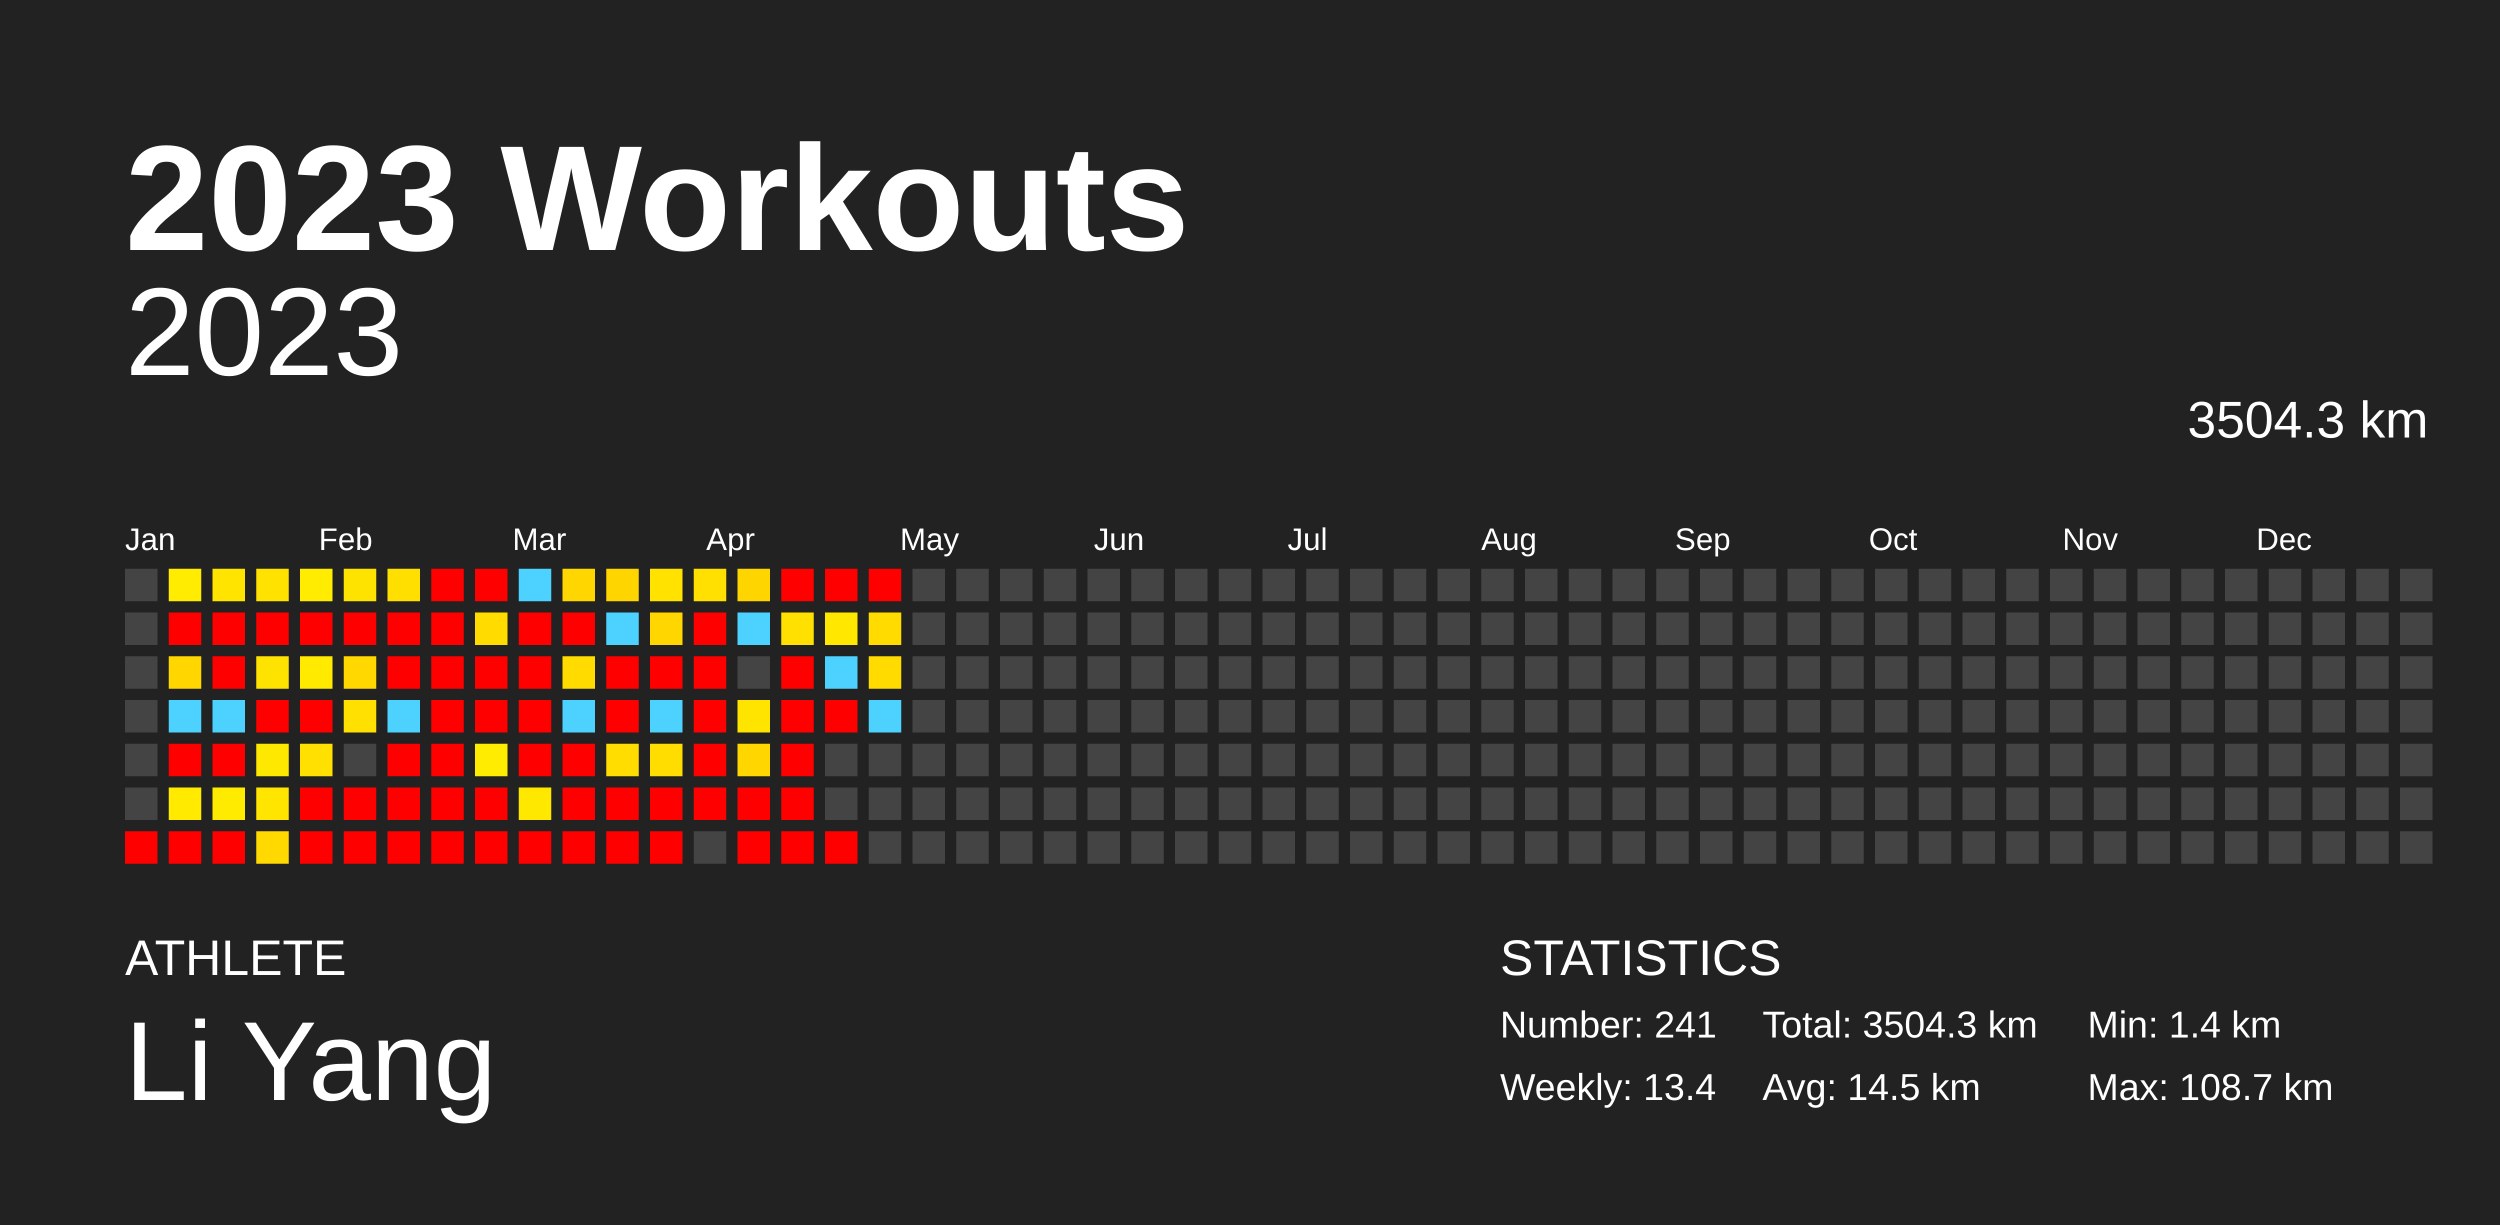
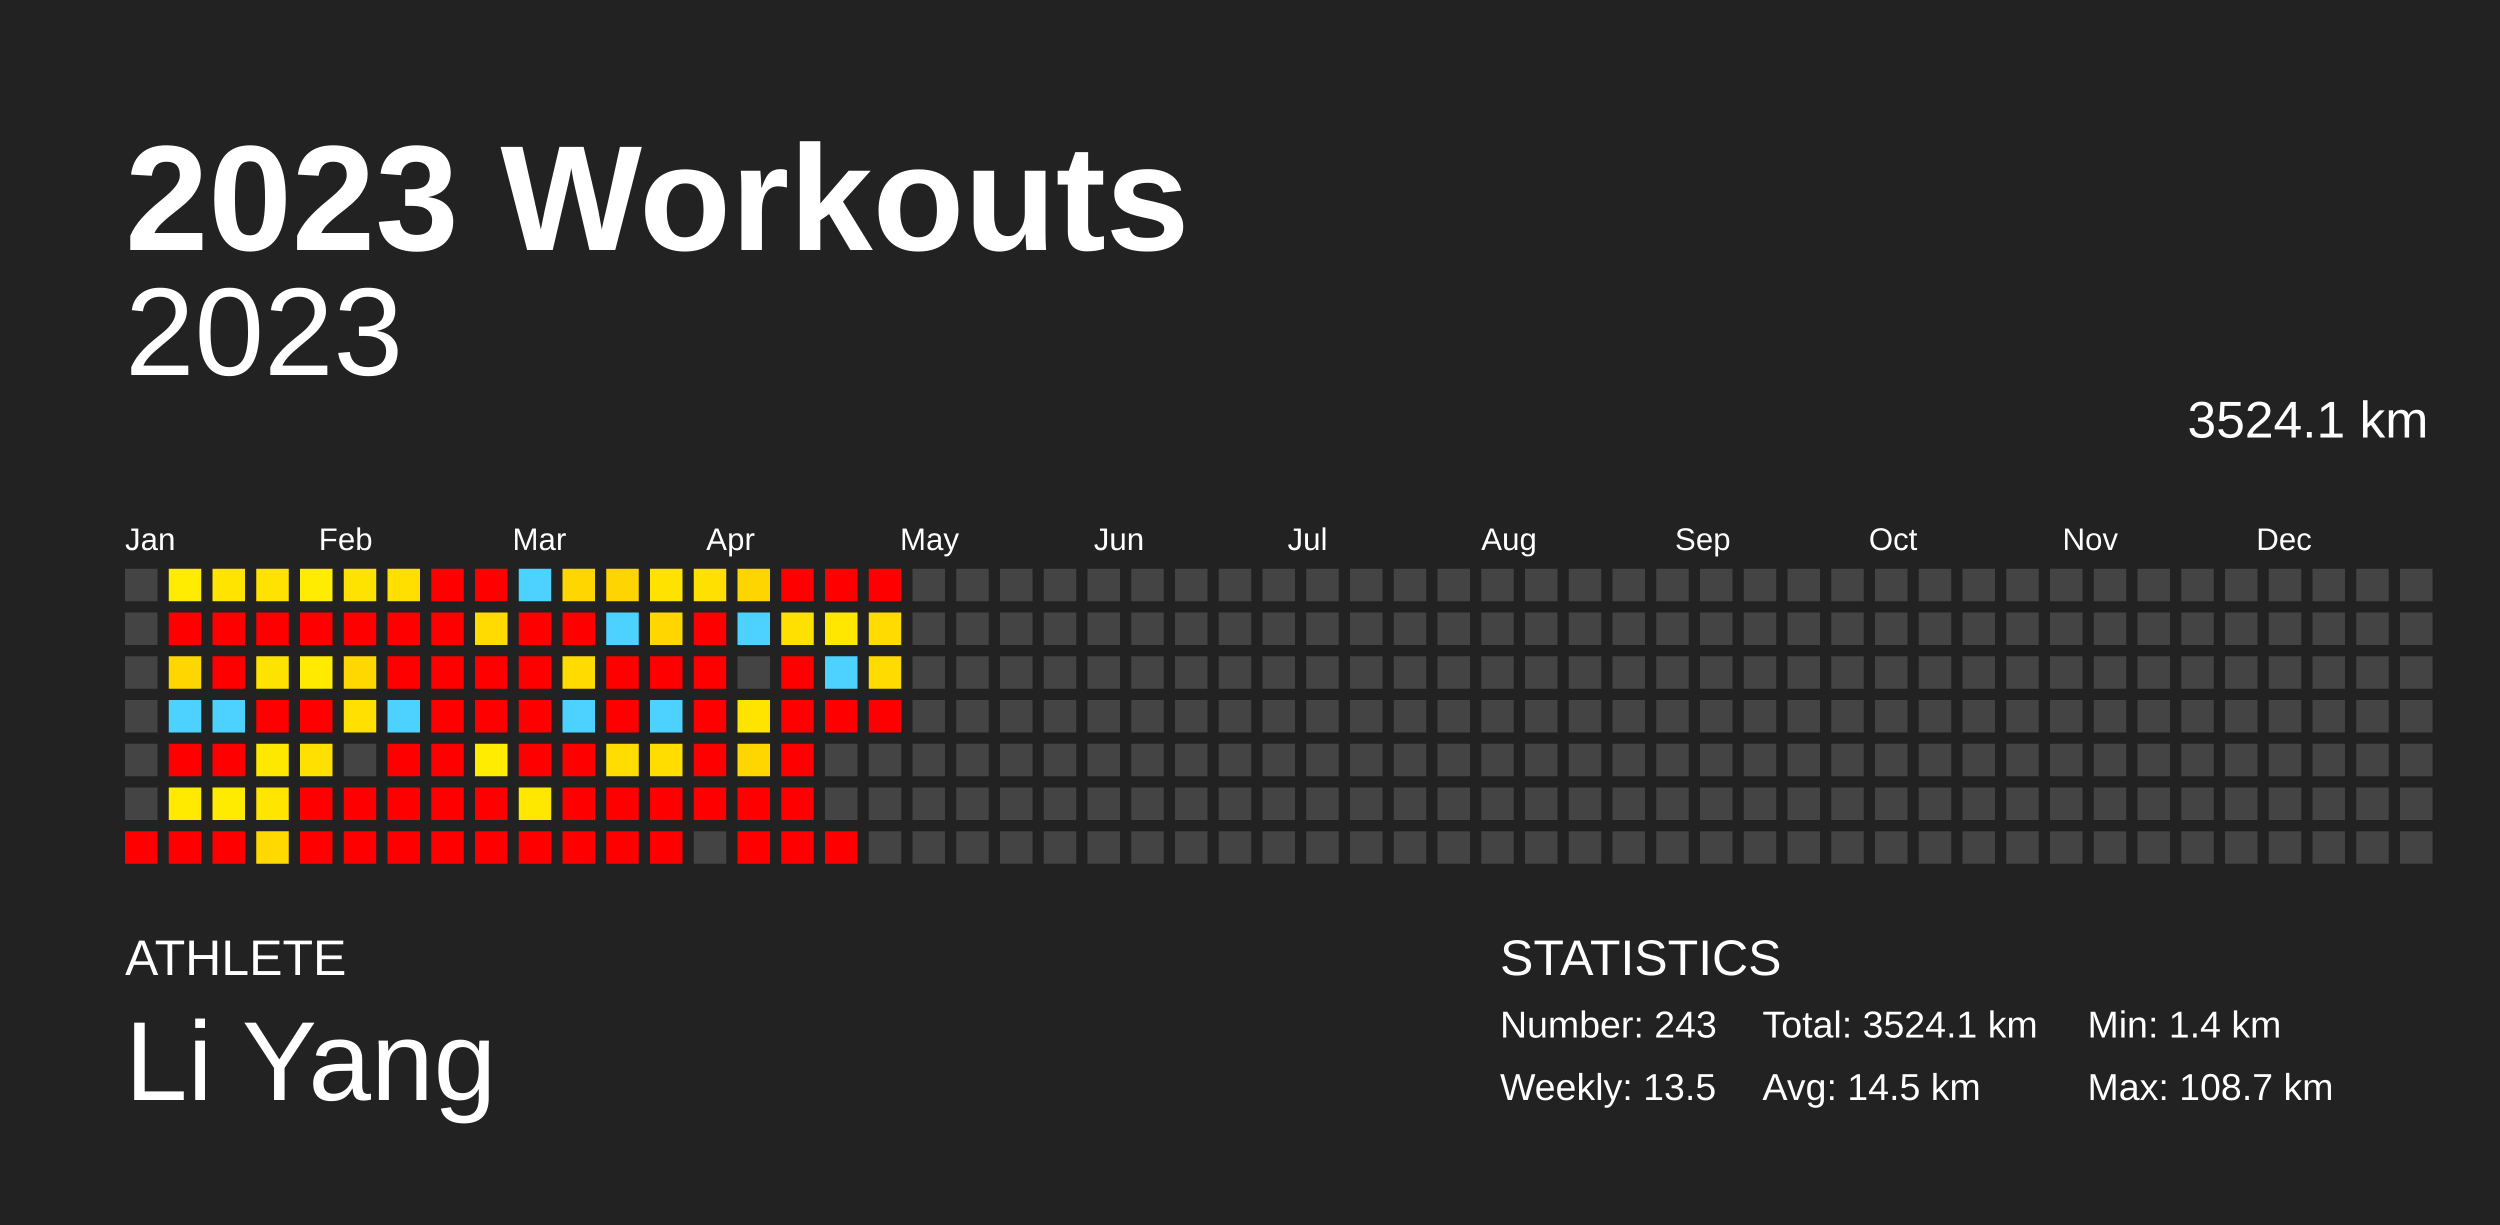
<svg xmlns="http://www.w3.org/2000/svg" baseProfile="full" height="98mm" version="1.1" viewBox="0,0,200,98" width="200mm">
  <defs />
  <rect fill="#222222" height="98" width="200" x="0" y="0" />
  <text fill="#FFFFFF" style="font-size:12px; font-family:Arial; font-weight:bold;" x="10" y="20">2023 Workouts</text>
  <text fill="#FFFFFF" style="font-size:4px; font-family:Arial" x="10" y="78">ATHLETE</text>
  <text fill="#FFFFFF" style="font-size:9px; font-family:Arial" x="10" y="88">Li Yang</text>
  <text fill="#FFFFFF" style="font-size:4px; font-family:Arial" x="120" y="78">STATISTICS</text>
-   <text fill="#FFFFFF" style="font-size:3px; font-family:Arial" x="120" y="83">Number: 241</text>
-   <text fill="#FFFFFF" style="font-size:3px; font-family:Arial" x="120" y="88">Weekly: 13.4</text>
-   <text fill="#FFFFFF" style="font-size:3px; font-family:Arial" x="141" y="83">Total: 3504.3 km</text>
+   <text fill="#FFFFFF" style="font-size:3px; font-family:Arial" x="120" y="83">Number: 243</text>
+   <text fill="#FFFFFF" style="font-size:3px; font-family:Arial" x="120" y="88">Weekly: 13.5</text>
+   <text fill="#FFFFFF" style="font-size:3px; font-family:Arial" x="141" y="83">Total: 3524.1 km</text>
  <text fill="#FFFFFF" style="font-size:3px; font-family:Arial" x="141" y="88">Avg: 14.5 km</text>
  <text fill="#FFFFFF" style="font-size:3px; font-family:Arial" x="167" y="83">Min: 1.4 km</text>
  <text fill="#FFFFFF" style="font-size:3px; font-family:Arial" x="167" y="88">Max: 108.7 km</text>
  <text alignment-baseline="hanging" fill="#FFFFFF" style="font-size:10.0px; font-family:Arial;" x="10" y="30">2023</text>
-   <text alignment-baseline="hanging" fill="#FFFFFF" style="font-size:4.125px; font-family:Arial;" x="175" y="35">3504.3 km</text>
+   <text alignment-baseline="hanging" fill="#FFFFFF" style="font-size:4.125px; font-family:Arial;" x="175" y="35">3524.1 km</text>
  <text fill="#FFFFFF" style="font-size:2.5px; font-family:Arial" x="10.0" y="44">Jan</text>
  <text fill="#FFFFFF" style="font-size:2.5px; font-family:Arial" x="25.5" y="44">Feb</text>
  <text fill="#FFFFFF" style="font-size:2.5px; font-family:Arial" x="41.0" y="44">Mar</text>
  <text fill="#FFFFFF" style="font-size:2.5px; font-family:Arial" x="56.5" y="44">Apr</text>
  <text fill="#FFFFFF" style="font-size:2.5px; font-family:Arial" x="72.0" y="44">May</text>
  <text fill="#FFFFFF" style="font-size:2.5px; font-family:Arial" x="87.5" y="44">Jun</text>
  <text fill="#FFFFFF" style="font-size:2.5px; font-family:Arial" x="103.0" y="44">Jul</text>
  <text fill="#FFFFFF" style="font-size:2.5px; font-family:Arial" x="118.5" y="44">Aug</text>
  <text fill="#FFFFFF" style="font-size:2.5px; font-family:Arial" x="134.0" y="44">Sep</text>
  <text fill="#FFFFFF" style="font-size:2.5px; font-family:Arial" x="149.5" y="44">Oct</text>
  <text fill="#FFFFFF" style="font-size:2.5px; font-family:Arial" x="165.0" y="44">Nov</text>
  <text fill="#FFFFFF" style="font-size:2.5px; font-family:Arial" x="180.5" y="44">Dec</text>
  <rect fill="#444444" height="2.6" width="2.6" x="10.0" y="45.5" />
  <rect fill="#444444" height="2.6" width="2.6" x="10.0" y="49.0" />
  <rect fill="#444444" height="2.6" width="2.6" x="10.0" y="52.5" />
  <rect fill="#444444" height="2.6" width="2.6" x="10.0" y="56.0" />
  <rect fill="#444444" height="2.6" width="2.6" x="10.0" y="59.5" />
  <rect fill="#444444" height="2.6" width="2.6" x="10.0" y="63.0" />
  <rect fill="red" height="2.6" width="2.6" x="10.0" y="66.5" />
  <rect fill="#ffec00" height="2.6" width="2.6" x="13.5" y="45.5" />
  <rect fill="red" height="2.6" width="2.6" x="13.5" y="49.0" />
  <rect fill="#ffd600" height="2.6" width="2.6" x="13.5" y="52.5" />
  <rect fill="#4dd2ff" height="2.6" width="2.6" x="13.5" y="56.0" />
  <rect fill="red" height="2.6" width="2.6" x="13.5" y="59.5" />
  <rect fill="#ffea00" height="2.6" width="2.6" x="13.5" y="63.0" />
  <rect fill="red" height="2.6" width="2.6" x="13.5" y="66.5" />
  <rect fill="#ffe400" height="2.6" width="2.6" x="17.0" y="45.5" />
  <rect fill="red" height="2.6" width="2.6" x="17.0" y="49.0" />
  <rect fill="red" height="2.6" width="2.6" x="17.0" y="52.5" />
  <rect fill="#4dd2ff" height="2.6" width="2.6" x="17.0" y="56.0" />
  <rect fill="red" height="2.6" width="2.6" x="17.0" y="59.5" />
  <rect fill="#ffeb00" height="2.6" width="2.6" x="17.0" y="63.0" />
  <rect fill="red" height="2.6" width="2.6" x="17.0" y="66.5" />
  <rect fill="#ffe200" height="2.6" width="2.6" x="20.5" y="45.5" />
  <rect fill="red" height="2.6" width="2.6" x="20.5" y="49.0" />
  <rect fill="#ffe300" height="2.6" width="2.6" x="20.5" y="52.5" />
  <rect fill="red" height="2.6" width="2.6" x="20.5" y="56.0" />
  <rect fill="#ffe800" height="2.6" width="2.6" x="20.5" y="59.5" />
  <rect fill="#ffe500" height="2.6" width="2.6" x="20.5" y="63.0" />
  <rect fill="#ffd900" height="2.6" width="2.6" x="20.5" y="66.5" />
  <rect fill="#ffec00" height="2.6" width="2.6" x="24.0" y="45.5" />
  <rect fill="red" height="2.6" width="2.6" x="24.0" y="49.0" />
  <rect fill="#ffea00" height="2.6" width="2.6" x="24.0" y="52.5" />
  <rect fill="red" height="2.6" width="2.6" x="24.0" y="56.0" />
  <rect fill="#ffe000" height="2.6" width="2.6" x="24.0" y="59.5" />
  <rect fill="red" height="2.6" width="2.6" x="24.0" y="63.0" />
  <rect fill="red" height="2.6" width="2.6" x="24.0" y="66.5" />
  <rect fill="#ffe300" height="2.6" width="2.6" x="27.5" y="45.5" />
  <rect fill="red" height="2.6" width="2.6" x="27.5" y="49.0" />
  <rect fill="#ffd800" height="2.6" width="2.6" x="27.5" y="52.5" />
  <rect fill="#ffe000" height="2.6" width="2.6" x="27.5" y="56.0" />
  <rect fill="#444444" height="2.6" width="2.6" x="27.5" y="59.5" />
  <rect fill="red" height="2.6" width="2.6" x="27.5" y="63.0" />
  <rect fill="red" height="2.6" width="2.6" x="27.5" y="66.5" />
  <rect fill="#ffdf00" height="2.6" width="2.6" x="31.0" y="45.5" />
  <rect fill="red" height="2.6" width="2.6" x="31.0" y="49.0" />
  <rect fill="red" height="2.6" width="2.6" x="31.0" y="52.5" />
  <rect fill="#4dd2ff" height="2.6" width="2.6" x="31.0" y="56.0" />
  <rect fill="red" height="2.6" width="2.6" x="31.0" y="59.5" />
  <rect fill="red" height="2.6" width="2.6" x="31.0" y="63.0" />
  <rect fill="red" height="2.6" width="2.6" x="31.0" y="66.5" />
  <rect fill="red" height="2.6" width="2.6" x="34.5" y="45.5" />
  <rect fill="red" height="2.6" width="2.6" x="34.5" y="49.0" />
  <rect fill="red" height="2.6" width="2.6" x="34.5" y="52.5" />
  <rect fill="red" height="2.6" width="2.6" x="34.5" y="56.0" />
  <rect fill="red" height="2.6" width="2.6" x="34.5" y="59.5" />
  <rect fill="red" height="2.6" width="2.6" x="34.5" y="63.0" />
  <rect fill="red" height="2.6" width="2.6" x="34.5" y="66.5" />
  <rect fill="red" height="2.6" width="2.6" x="38.0" y="45.5" />
  <rect fill="#ffdb00" height="2.6" width="2.6" x="38.0" y="49.0" />
  <rect fill="red" height="2.6" width="2.6" x="38.0" y="52.5" />
  <rect fill="red" height="2.6" width="2.6" x="38.0" y="56.0" />
  <rect fill="#ffec00" height="2.6" width="2.6" x="38.0" y="59.5" />
  <rect fill="red" height="2.6" width="2.6" x="38.0" y="63.0" />
  <rect fill="red" height="2.6" width="2.6" x="38.0" y="66.5" />
  <rect fill="#4dd2ff" height="2.6" width="2.6" x="41.5" y="45.5" />
  <rect fill="red" height="2.6" width="2.6" x="41.5" y="49.0" />
  <rect fill="red" height="2.6" width="2.6" x="41.5" y="52.5" />
  <rect fill="red" height="2.6" width="2.6" x="41.5" y="56.0" />
  <rect fill="red" height="2.6" width="2.6" x="41.5" y="59.5" />
  <rect fill="#ffe800" height="2.6" width="2.6" x="41.5" y="63.0" />
  <rect fill="red" height="2.6" width="2.6" x="41.5" y="66.5" />
  <rect fill="#ffd600" height="2.6" width="2.6" x="45.0" y="45.5" />
  <rect fill="red" height="2.6" width="2.6" x="45.0" y="49.0" />
  <rect fill="#ffdb00" height="2.6" width="2.6" x="45.0" y="52.5" />
  <rect fill="#4dd2ff" height="2.6" width="2.6" x="45.0" y="56.0" />
  <rect fill="red" height="2.6" width="2.6" x="45.0" y="59.5" />
  <rect fill="red" height="2.6" width="2.6" x="45.0" y="63.0" />
  <rect fill="red" height="2.6" width="2.6" x="45.0" y="66.5" />
  <rect fill="#ffd500" height="2.6" width="2.6" x="48.5" y="45.5" />
  <rect fill="#4dd2ff" height="2.6" width="2.6" x="48.5" y="49.0" />
  <rect fill="red" height="2.6" width="2.6" x="48.5" y="52.5" />
  <rect fill="red" height="2.6" width="2.6" x="48.5" y="56.0" />
  <rect fill="#ffdd00" height="2.6" width="2.6" x="48.5" y="59.5" />
  <rect fill="red" height="2.6" width="2.6" x="48.5" y="63.0" />
  <rect fill="red" height="2.6" width="2.6" x="48.5" y="66.5" />
  <rect fill="#ffe200" height="2.6" width="2.6" x="52.0" y="45.5" />
  <rect fill="#ffd600" height="2.6" width="2.6" x="52.0" y="49.0" />
  <rect fill="red" height="2.6" width="2.6" x="52.0" y="52.5" />
  <rect fill="#4dd2ff" height="2.6" width="2.6" x="52.0" y="56.0" />
  <rect fill="#ffdd00" height="2.6" width="2.6" x="52.0" y="59.5" />
  <rect fill="red" height="2.6" width="2.6" x="52.0" y="63.0" />
  <rect fill="red" height="2.6" width="2.6" x="52.0" y="66.5" />
  <rect fill="#ffe000" height="2.6" width="2.6" x="55.5" y="45.5" />
  <rect fill="red" height="2.6" width="2.6" x="55.5" y="49.0" />
  <rect fill="red" height="2.6" width="2.6" x="55.5" y="52.5" />
  <rect fill="red" height="2.6" width="2.6" x="55.5" y="56.0" />
  <rect fill="red" height="2.6" width="2.6" x="55.5" y="59.5" />
  <rect fill="red" height="2.6" width="2.6" x="55.5" y="63.0" />
  <rect fill="#444444" height="2.6" width="2.6" x="55.5" y="66.5" />
  <rect fill="#ffd500" height="2.6" width="2.6" x="59.0" y="45.5" />
  <rect fill="#4dd2ff" height="2.6" width="2.6" x="59.0" y="49.0" />
  <rect fill="#444444" height="2.6" width="2.6" x="59.0" y="52.5" />
  <rect fill="#ffe400" height="2.6" width="2.6" x="59.0" y="56.0" />
  <rect fill="#ffd600" height="2.6" width="2.6" x="59.0" y="59.5" />
  <rect fill="red" height="2.6" width="2.6" x="59.0" y="63.0" />
  <rect fill="red" height="2.6" width="2.6" x="59.0" y="66.5" />
  <rect fill="red" height="2.6" width="2.6" x="62.5" y="45.5" />
  <rect fill="#ffe000" height="2.6" width="2.6" x="62.5" y="49.0" />
  <rect fill="red" height="2.6" width="2.6" x="62.5" y="52.5" />
  <rect fill="red" height="2.6" width="2.6" x="62.5" y="56.0" />
  <rect fill="red" height="2.6" width="2.6" x="62.5" y="59.5" />
  <rect fill="red" height="2.6" width="2.6" x="62.5" y="63.0" />
  <rect fill="red" height="2.6" width="2.6" x="62.5" y="66.5" />
  <rect fill="red" height="2.6" width="2.6" x="66.0" y="45.5" />
  <rect fill="#ffe700" height="2.6" width="2.6" x="66.0" y="49.0" />
  <rect fill="#4dd2ff" height="2.6" width="2.6" x="66.0" y="52.5" />
  <rect fill="red" height="2.6" width="2.6" x="66.0" y="56.0" />
  <rect fill="#444444" height="2.6" width="2.6" x="66.0" y="59.5" />
  <rect fill="#444444" height="2.6" width="2.6" x="66.0" y="63.0" />
  <rect fill="red" height="2.6" width="2.6" x="66.0" y="66.5" />
  <rect fill="red" height="2.6" width="2.6" x="69.5" y="45.5" />
  <rect fill="#ffdb00" height="2.6" width="2.6" x="69.5" y="49.0" />
  <rect fill="#ffdb00" height="2.6" width="2.6" x="69.5" y="52.5" />
-   <rect fill="#4dd2ff" height="2.6" width="2.6" x="69.5" y="56.0" />
+   <rect fill="red" height="2.6" width="2.6" x="69.5" y="56.0" />
  <rect fill="#444444" height="2.6" width="2.6" x="69.5" y="59.5" />
  <rect fill="#444444" height="2.6" width="2.6" x="69.5" y="63.0" />
  <rect fill="#444444" height="2.6" width="2.6" x="69.5" y="66.5" />
  <rect fill="#444444" height="2.6" width="2.6" x="73.0" y="45.5" />
  <rect fill="#444444" height="2.6" width="2.6" x="73.0" y="49.0" />
  <rect fill="#444444" height="2.6" width="2.6" x="73.0" y="52.5" />
  <rect fill="#444444" height="2.6" width="2.6" x="73.0" y="56.0" />
  <rect fill="#444444" height="2.6" width="2.6" x="73.0" y="59.5" />
  <rect fill="#444444" height="2.6" width="2.6" x="73.0" y="63.0" />
  <rect fill="#444444" height="2.6" width="2.6" x="73.0" y="66.5" />
  <rect fill="#444444" height="2.6" width="2.6" x="76.5" y="45.5" />
  <rect fill="#444444" height="2.6" width="2.6" x="76.5" y="49.0" />
  <rect fill="#444444" height="2.6" width="2.6" x="76.5" y="52.5" />
  <rect fill="#444444" height="2.6" width="2.6" x="76.5" y="56.0" />
  <rect fill="#444444" height="2.6" width="2.6" x="76.5" y="59.5" />
  <rect fill="#444444" height="2.6" width="2.6" x="76.5" y="63.0" />
  <rect fill="#444444" height="2.6" width="2.6" x="76.5" y="66.5" />
  <rect fill="#444444" height="2.6" width="2.6" x="80.0" y="45.5" />
  <rect fill="#444444" height="2.6" width="2.6" x="80.0" y="49.0" />
  <rect fill="#444444" height="2.6" width="2.6" x="80.0" y="52.5" />
  <rect fill="#444444" height="2.6" width="2.6" x="80.0" y="56.0" />
  <rect fill="#444444" height="2.6" width="2.6" x="80.0" y="59.5" />
  <rect fill="#444444" height="2.6" width="2.6" x="80.0" y="63.0" />
  <rect fill="#444444" height="2.6" width="2.6" x="80.0" y="66.5" />
  <rect fill="#444444" height="2.6" width="2.6" x="83.5" y="45.5" />
  <rect fill="#444444" height="2.6" width="2.6" x="83.5" y="49.0" />
  <rect fill="#444444" height="2.6" width="2.6" x="83.5" y="52.5" />
  <rect fill="#444444" height="2.6" width="2.6" x="83.5" y="56.0" />
  <rect fill="#444444" height="2.6" width="2.6" x="83.5" y="59.5" />
  <rect fill="#444444" height="2.6" width="2.6" x="83.5" y="63.0" />
  <rect fill="#444444" height="2.6" width="2.6" x="83.5" y="66.5" />
  <rect fill="#444444" height="2.6" width="2.6" x="87.0" y="45.5" />
  <rect fill="#444444" height="2.6" width="2.6" x="87.0" y="49.0" />
  <rect fill="#444444" height="2.6" width="2.6" x="87.0" y="52.5" />
  <rect fill="#444444" height="2.6" width="2.6" x="87.0" y="56.0" />
  <rect fill="#444444" height="2.6" width="2.6" x="87.0" y="59.5" />
  <rect fill="#444444" height="2.6" width="2.6" x="87.0" y="63.0" />
  <rect fill="#444444" height="2.6" width="2.6" x="87.0" y="66.5" />
  <rect fill="#444444" height="2.6" width="2.6" x="90.5" y="45.5" />
  <rect fill="#444444" height="2.6" width="2.6" x="90.5" y="49.0" />
  <rect fill="#444444" height="2.6" width="2.6" x="90.5" y="52.5" />
  <rect fill="#444444" height="2.6" width="2.6" x="90.5" y="56.0" />
  <rect fill="#444444" height="2.6" width="2.6" x="90.5" y="59.5" />
  <rect fill="#444444" height="2.6" width="2.6" x="90.5" y="63.0" />
  <rect fill="#444444" height="2.6" width="2.6" x="90.5" y="66.5" />
  <rect fill="#444444" height="2.6" width="2.6" x="94.0" y="45.5" />
  <rect fill="#444444" height="2.6" width="2.6" x="94.0" y="49.0" />
  <rect fill="#444444" height="2.6" width="2.6" x="94.0" y="52.5" />
  <rect fill="#444444" height="2.6" width="2.6" x="94.0" y="56.0" />
  <rect fill="#444444" height="2.6" width="2.6" x="94.0" y="59.5" />
  <rect fill="#444444" height="2.6" width="2.6" x="94.0" y="63.0" />
  <rect fill="#444444" height="2.6" width="2.6" x="94.0" y="66.5" />
  <rect fill="#444444" height="2.6" width="2.6" x="97.5" y="45.5" />
  <rect fill="#444444" height="2.6" width="2.6" x="97.5" y="49.0" />
  <rect fill="#444444" height="2.6" width="2.6" x="97.5" y="52.5" />
  <rect fill="#444444" height="2.6" width="2.6" x="97.5" y="56.0" />
  <rect fill="#444444" height="2.6" width="2.6" x="97.5" y="59.5" />
  <rect fill="#444444" height="2.6" width="2.6" x="97.5" y="63.0" />
  <rect fill="#444444" height="2.6" width="2.6" x="97.5" y="66.5" />
  <rect fill="#444444" height="2.6" width="2.6" x="101.0" y="45.5" />
  <rect fill="#444444" height="2.6" width="2.6" x="101.0" y="49.0" />
  <rect fill="#444444" height="2.6" width="2.6" x="101.0" y="52.5" />
  <rect fill="#444444" height="2.6" width="2.6" x="101.0" y="56.0" />
  <rect fill="#444444" height="2.6" width="2.6" x="101.0" y="59.5" />
  <rect fill="#444444" height="2.6" width="2.6" x="101.0" y="63.0" />
  <rect fill="#444444" height="2.6" width="2.6" x="101.0" y="66.5" />
  <rect fill="#444444" height="2.6" width="2.6" x="104.5" y="45.5" />
  <rect fill="#444444" height="2.6" width="2.6" x="104.5" y="49.0" />
  <rect fill="#444444" height="2.6" width="2.6" x="104.5" y="52.5" />
  <rect fill="#444444" height="2.6" width="2.6" x="104.5" y="56.0" />
  <rect fill="#444444" height="2.6" width="2.6" x="104.5" y="59.5" />
  <rect fill="#444444" height="2.6" width="2.6" x="104.5" y="63.0" />
  <rect fill="#444444" height="2.6" width="2.6" x="104.5" y="66.5" />
  <rect fill="#444444" height="2.6" width="2.6" x="108.0" y="45.5" />
  <rect fill="#444444" height="2.6" width="2.6" x="108.0" y="49.0" />
  <rect fill="#444444" height="2.6" width="2.6" x="108.0" y="52.5" />
  <rect fill="#444444" height="2.6" width="2.6" x="108.0" y="56.0" />
  <rect fill="#444444" height="2.6" width="2.6" x="108.0" y="59.5" />
  <rect fill="#444444" height="2.6" width="2.6" x="108.0" y="63.0" />
  <rect fill="#444444" height="2.6" width="2.6" x="108.0" y="66.5" />
  <rect fill="#444444" height="2.6" width="2.6" x="111.5" y="45.5" />
  <rect fill="#444444" height="2.6" width="2.6" x="111.5" y="49.0" />
  <rect fill="#444444" height="2.6" width="2.6" x="111.5" y="52.5" />
  <rect fill="#444444" height="2.6" width="2.6" x="111.5" y="56.0" />
  <rect fill="#444444" height="2.6" width="2.6" x="111.5" y="59.5" />
  <rect fill="#444444" height="2.6" width="2.6" x="111.5" y="63.0" />
  <rect fill="#444444" height="2.6" width="2.6" x="111.5" y="66.5" />
  <rect fill="#444444" height="2.6" width="2.6" x="115.0" y="45.5" />
  <rect fill="#444444" height="2.6" width="2.6" x="115.0" y="49.0" />
  <rect fill="#444444" height="2.6" width="2.6" x="115.0" y="52.5" />
  <rect fill="#444444" height="2.6" width="2.6" x="115.0" y="56.0" />
  <rect fill="#444444" height="2.6" width="2.6" x="115.0" y="59.5" />
  <rect fill="#444444" height="2.6" width="2.6" x="115.0" y="63.0" />
  <rect fill="#444444" height="2.6" width="2.6" x="115.0" y="66.5" />
  <rect fill="#444444" height="2.6" width="2.6" x="118.5" y="45.5" />
  <rect fill="#444444" height="2.6" width="2.6" x="118.5" y="49.0" />
  <rect fill="#444444" height="2.6" width="2.6" x="118.5" y="52.5" />
  <rect fill="#444444" height="2.6" width="2.6" x="118.5" y="56.0" />
  <rect fill="#444444" height="2.6" width="2.6" x="118.5" y="59.5" />
  <rect fill="#444444" height="2.6" width="2.6" x="118.5" y="63.0" />
  <rect fill="#444444" height="2.6" width="2.6" x="118.5" y="66.5" />
  <rect fill="#444444" height="2.6" width="2.6" x="122.0" y="45.5" />
  <rect fill="#444444" height="2.6" width="2.6" x="122.0" y="49.0" />
  <rect fill="#444444" height="2.6" width="2.6" x="122.0" y="52.5" />
  <rect fill="#444444" height="2.6" width="2.6" x="122.0" y="56.0" />
  <rect fill="#444444" height="2.6" width="2.6" x="122.0" y="59.5" />
  <rect fill="#444444" height="2.6" width="2.6" x="122.0" y="63.0" />
  <rect fill="#444444" height="2.6" width="2.6" x="122.0" y="66.5" />
  <rect fill="#444444" height="2.6" width="2.6" x="125.5" y="45.5" />
  <rect fill="#444444" height="2.6" width="2.6" x="125.5" y="49.0" />
  <rect fill="#444444" height="2.6" width="2.6" x="125.5" y="52.5" />
  <rect fill="#444444" height="2.6" width="2.6" x="125.5" y="56.0" />
  <rect fill="#444444" height="2.6" width="2.6" x="125.5" y="59.5" />
  <rect fill="#444444" height="2.6" width="2.6" x="125.5" y="63.0" />
  <rect fill="#444444" height="2.6" width="2.6" x="125.5" y="66.5" />
  <rect fill="#444444" height="2.6" width="2.6" x="129.0" y="45.5" />
  <rect fill="#444444" height="2.6" width="2.6" x="129.0" y="49.0" />
  <rect fill="#444444" height="2.6" width="2.6" x="129.0" y="52.5" />
  <rect fill="#444444" height="2.6" width="2.6" x="129.0" y="56.0" />
  <rect fill="#444444" height="2.6" width="2.6" x="129.0" y="59.5" />
  <rect fill="#444444" height="2.6" width="2.6" x="129.0" y="63.0" />
  <rect fill="#444444" height="2.6" width="2.6" x="129.0" y="66.5" />
  <rect fill="#444444" height="2.6" width="2.6" x="132.5" y="45.5" />
  <rect fill="#444444" height="2.6" width="2.6" x="132.5" y="49.0" />
  <rect fill="#444444" height="2.6" width="2.6" x="132.5" y="52.5" />
  <rect fill="#444444" height="2.6" width="2.6" x="132.5" y="56.0" />
  <rect fill="#444444" height="2.6" width="2.6" x="132.5" y="59.5" />
  <rect fill="#444444" height="2.6" width="2.6" x="132.5" y="63.0" />
  <rect fill="#444444" height="2.6" width="2.6" x="132.5" y="66.5" />
  <rect fill="#444444" height="2.6" width="2.6" x="136.0" y="45.5" />
  <rect fill="#444444" height="2.6" width="2.6" x="136.0" y="49.0" />
  <rect fill="#444444" height="2.6" width="2.6" x="136.0" y="52.5" />
  <rect fill="#444444" height="2.6" width="2.6" x="136.0" y="56.0" />
  <rect fill="#444444" height="2.6" width="2.6" x="136.0" y="59.5" />
  <rect fill="#444444" height="2.6" width="2.6" x="136.0" y="63.0" />
  <rect fill="#444444" height="2.6" width="2.6" x="136.0" y="66.5" />
  <rect fill="#444444" height="2.6" width="2.6" x="139.5" y="45.5" />
  <rect fill="#444444" height="2.6" width="2.6" x="139.5" y="49.0" />
  <rect fill="#444444" height="2.6" width="2.6" x="139.5" y="52.5" />
  <rect fill="#444444" height="2.6" width="2.6" x="139.5" y="56.0" />
  <rect fill="#444444" height="2.6" width="2.6" x="139.5" y="59.5" />
  <rect fill="#444444" height="2.6" width="2.6" x="139.5" y="63.0" />
  <rect fill="#444444" height="2.6" width="2.6" x="139.5" y="66.5" />
  <rect fill="#444444" height="2.6" width="2.6" x="143.0" y="45.5" />
  <rect fill="#444444" height="2.6" width="2.6" x="143.0" y="49.0" />
  <rect fill="#444444" height="2.6" width="2.6" x="143.0" y="52.5" />
  <rect fill="#444444" height="2.6" width="2.6" x="143.0" y="56.0" />
  <rect fill="#444444" height="2.6" width="2.6" x="143.0" y="59.5" />
  <rect fill="#444444" height="2.6" width="2.6" x="143.0" y="63.0" />
  <rect fill="#444444" height="2.6" width="2.6" x="143.0" y="66.5" />
  <rect fill="#444444" height="2.6" width="2.6" x="146.5" y="45.5" />
  <rect fill="#444444" height="2.6" width="2.6" x="146.5" y="49.0" />
  <rect fill="#444444" height="2.6" width="2.6" x="146.5" y="52.5" />
  <rect fill="#444444" height="2.6" width="2.6" x="146.5" y="56.0" />
  <rect fill="#444444" height="2.6" width="2.6" x="146.5" y="59.5" />
  <rect fill="#444444" height="2.6" width="2.6" x="146.5" y="63.0" />
  <rect fill="#444444" height="2.6" width="2.6" x="146.5" y="66.5" />
  <rect fill="#444444" height="2.6" width="2.6" x="150.0" y="45.5" />
  <rect fill="#444444" height="2.6" width="2.6" x="150.0" y="49.0" />
  <rect fill="#444444" height="2.6" width="2.6" x="150.0" y="52.5" />
  <rect fill="#444444" height="2.6" width="2.6" x="150.0" y="56.0" />
  <rect fill="#444444" height="2.6" width="2.6" x="150.0" y="59.5" />
  <rect fill="#444444" height="2.6" width="2.6" x="150.0" y="63.0" />
  <rect fill="#444444" height="2.6" width="2.6" x="150.0" y="66.5" />
  <rect fill="#444444" height="2.6" width="2.6" x="153.5" y="45.5" />
  <rect fill="#444444" height="2.6" width="2.6" x="153.5" y="49.0" />
  <rect fill="#444444" height="2.6" width="2.6" x="153.5" y="52.5" />
  <rect fill="#444444" height="2.6" width="2.6" x="153.5" y="56.0" />
  <rect fill="#444444" height="2.6" width="2.6" x="153.5" y="59.5" />
  <rect fill="#444444" height="2.6" width="2.6" x="153.5" y="63.0" />
  <rect fill="#444444" height="2.6" width="2.6" x="153.5" y="66.5" />
  <rect fill="#444444" height="2.6" width="2.6" x="157.0" y="45.5" />
  <rect fill="#444444" height="2.6" width="2.6" x="157.0" y="49.0" />
  <rect fill="#444444" height="2.6" width="2.6" x="157.0" y="52.5" />
  <rect fill="#444444" height="2.6" width="2.6" x="157.0" y="56.0" />
  <rect fill="#444444" height="2.6" width="2.6" x="157.0" y="59.5" />
  <rect fill="#444444" height="2.6" width="2.6" x="157.0" y="63.0" />
  <rect fill="#444444" height="2.6" width="2.6" x="157.0" y="66.5" />
  <rect fill="#444444" height="2.6" width="2.6" x="160.5" y="45.5" />
  <rect fill="#444444" height="2.6" width="2.6" x="160.5" y="49.0" />
  <rect fill="#444444" height="2.6" width="2.6" x="160.5" y="52.5" />
  <rect fill="#444444" height="2.6" width="2.6" x="160.5" y="56.0" />
  <rect fill="#444444" height="2.6" width="2.6" x="160.5" y="59.5" />
  <rect fill="#444444" height="2.6" width="2.6" x="160.5" y="63.0" />
  <rect fill="#444444" height="2.6" width="2.6" x="160.5" y="66.5" />
  <rect fill="#444444" height="2.6" width="2.6" x="164.0" y="45.5" />
  <rect fill="#444444" height="2.6" width="2.6" x="164.0" y="49.0" />
  <rect fill="#444444" height="2.6" width="2.6" x="164.0" y="52.5" />
  <rect fill="#444444" height="2.6" width="2.6" x="164.0" y="56.0" />
  <rect fill="#444444" height="2.6" width="2.6" x="164.0" y="59.5" />
  <rect fill="#444444" height="2.6" width="2.6" x="164.0" y="63.0" />
  <rect fill="#444444" height="2.6" width="2.6" x="164.0" y="66.5" />
  <rect fill="#444444" height="2.6" width="2.6" x="167.5" y="45.5" />
  <rect fill="#444444" height="2.6" width="2.6" x="167.5" y="49.0" />
  <rect fill="#444444" height="2.6" width="2.6" x="167.5" y="52.5" />
  <rect fill="#444444" height="2.6" width="2.6" x="167.5" y="56.0" />
  <rect fill="#444444" height="2.6" width="2.6" x="167.5" y="59.5" />
  <rect fill="#444444" height="2.6" width="2.6" x="167.5" y="63.0" />
  <rect fill="#444444" height="2.6" width="2.6" x="167.5" y="66.5" />
  <rect fill="#444444" height="2.6" width="2.6" x="171.0" y="45.5" />
  <rect fill="#444444" height="2.6" width="2.6" x="171.0" y="49.0" />
  <rect fill="#444444" height="2.6" width="2.6" x="171.0" y="52.5" />
  <rect fill="#444444" height="2.6" width="2.6" x="171.0" y="56.0" />
  <rect fill="#444444" height="2.6" width="2.6" x="171.0" y="59.5" />
  <rect fill="#444444" height="2.6" width="2.6" x="171.0" y="63.0" />
  <rect fill="#444444" height="2.6" width="2.6" x="171.0" y="66.5" />
  <rect fill="#444444" height="2.6" width="2.6" x="174.5" y="45.5" />
  <rect fill="#444444" height="2.6" width="2.6" x="174.5" y="49.0" />
  <rect fill="#444444" height="2.6" width="2.6" x="174.5" y="52.5" />
  <rect fill="#444444" height="2.6" width="2.6" x="174.5" y="56.0" />
  <rect fill="#444444" height="2.6" width="2.6" x="174.5" y="59.5" />
  <rect fill="#444444" height="2.6" width="2.6" x="174.5" y="63.0" />
  <rect fill="#444444" height="2.6" width="2.6" x="174.5" y="66.5" />
  <rect fill="#444444" height="2.6" width="2.6" x="178.0" y="45.5" />
  <rect fill="#444444" height="2.6" width="2.6" x="178.0" y="49.0" />
  <rect fill="#444444" height="2.6" width="2.6" x="178.0" y="52.5" />
  <rect fill="#444444" height="2.6" width="2.6" x="178.0" y="56.0" />
  <rect fill="#444444" height="2.6" width="2.6" x="178.0" y="59.5" />
  <rect fill="#444444" height="2.6" width="2.6" x="178.0" y="63.0" />
  <rect fill="#444444" height="2.6" width="2.6" x="178.0" y="66.5" />
  <rect fill="#444444" height="2.6" width="2.6" x="181.5" y="45.5" />
  <rect fill="#444444" height="2.6" width="2.6" x="181.5" y="49.0" />
  <rect fill="#444444" height="2.6" width="2.6" x="181.5" y="52.5" />
  <rect fill="#444444" height="2.6" width="2.6" x="181.5" y="56.0" />
  <rect fill="#444444" height="2.6" width="2.6" x="181.5" y="59.5" />
  <rect fill="#444444" height="2.6" width="2.6" x="181.5" y="63.0" />
  <rect fill="#444444" height="2.6" width="2.6" x="181.5" y="66.5" />
  <rect fill="#444444" height="2.6" width="2.6" x="185.0" y="45.5" />
  <rect fill="#444444" height="2.6" width="2.6" x="185.0" y="49.0" />
  <rect fill="#444444" height="2.6" width="2.6" x="185.0" y="52.5" />
  <rect fill="#444444" height="2.6" width="2.6" x="185.0" y="56.0" />
  <rect fill="#444444" height="2.6" width="2.6" x="185.0" y="59.5" />
  <rect fill="#444444" height="2.6" width="2.6" x="185.0" y="63.0" />
  <rect fill="#444444" height="2.6" width="2.6" x="185.0" y="66.5" />
  <rect fill="#444444" height="2.6" width="2.6" x="188.5" y="45.5" />
  <rect fill="#444444" height="2.6" width="2.6" x="188.5" y="49.0" />
  <rect fill="#444444" height="2.6" width="2.6" x="188.5" y="52.5" />
  <rect fill="#444444" height="2.6" width="2.6" x="188.5" y="56.0" />
  <rect fill="#444444" height="2.6" width="2.6" x="188.5" y="59.5" />
  <rect fill="#444444" height="2.6" width="2.6" x="188.5" y="63.0" />
  <rect fill="#444444" height="2.6" width="2.6" x="188.5" y="66.5" />
  <rect fill="#444444" height="2.6" width="2.6" x="192.0" y="45.5" />
  <rect fill="#444444" height="2.6" width="2.6" x="192.0" y="49.0" />
  <rect fill="#444444" height="2.6" width="2.6" x="192.0" y="52.5" />
  <rect fill="#444444" height="2.6" width="2.6" x="192.0" y="56.0" />
  <rect fill="#444444" height="2.6" width="2.6" x="192.0" y="59.5" />
  <rect fill="#444444" height="2.6" width="2.6" x="192.0" y="63.0" />
  <rect fill="#444444" height="2.6" width="2.6" x="192.0" y="66.5" />
</svg>
